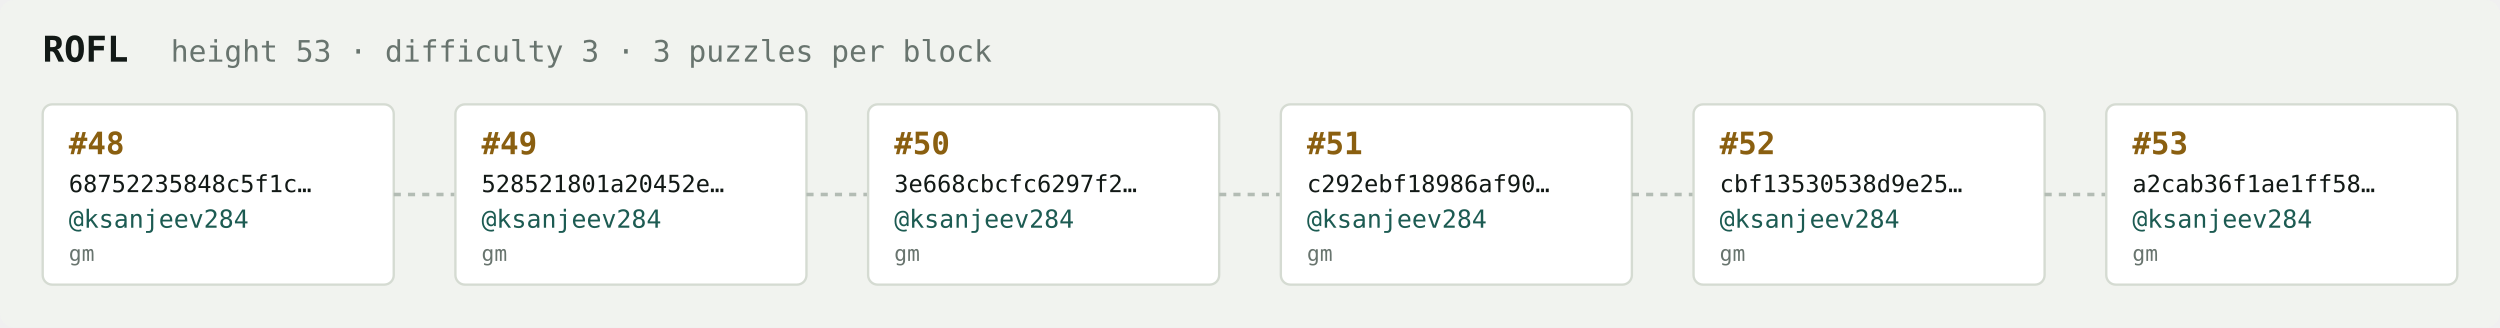
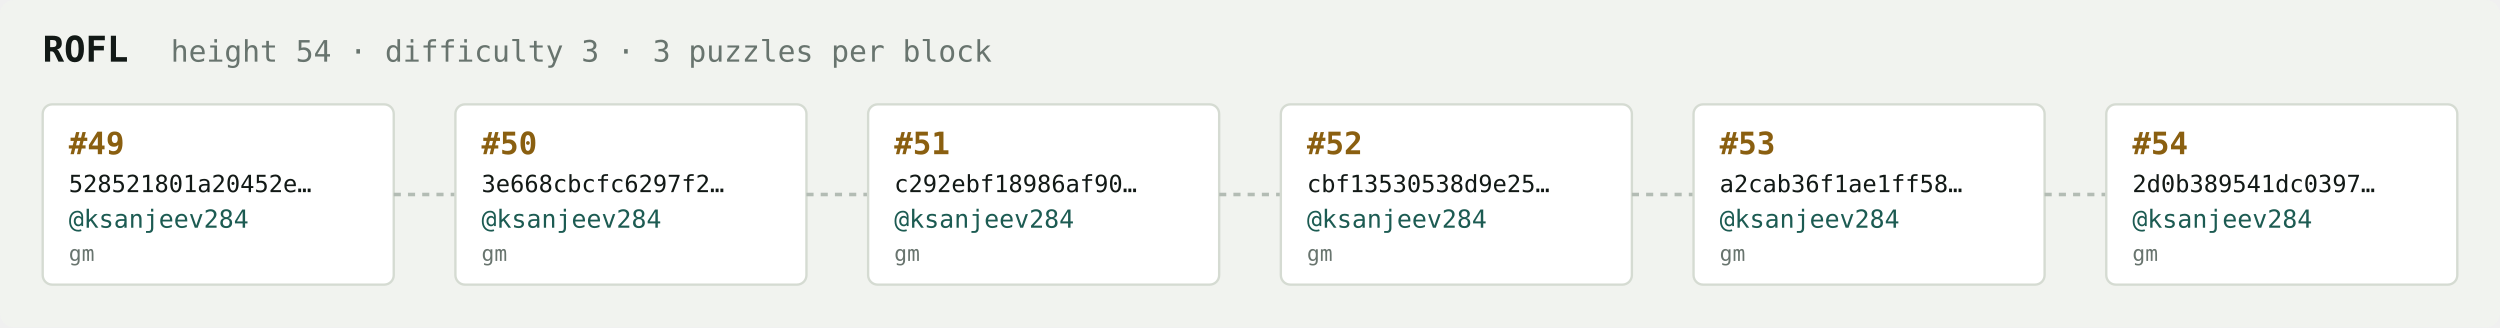
<svg xmlns="http://www.w3.org/2000/svg" width="1054" height="138" viewBox="0 0 1054 138" font-family="ui-monospace,SFMono-Regular,Menlo,monospace">
  <rect fill="#f1f3ef" width="1054" height="138" rx="6" />
  <text x="18" y="26" fill="#121916" font-size="15" font-weight="700">ROFL</text>
-   <text x="72" y="26" fill="#68746e" font-size="12.5">height 53 · difficulty 3 · 3 puzzles per block</text>
+   <text x="72" y="26" fill="#68746e" font-size="12.5">height 54 · difficulty 3 · 3 puzzles per block</text>
  <rect x="18" y="44" width="148" height="76" rx="4" fill="#ffffff" stroke="#d5dbd2" stroke-width="1" />
-   <text x="29" y="65" fill="#8a5f10" font-size="13" font-weight="700">#48</text>
-   <text x="29" y="81" fill="#121916" font-size="10">68752235848c5f1c…</text>
+   <text x="29" y="65" fill="#8a5f10" font-size="13" font-weight="700">#49</text>
+   <text x="29" y="81" fill="#121916" font-size="10">528521801a20452e…</text>
  <text x="29" y="96" fill="#1c5b52" font-size="10.5">@ksanjeev284</text>
  <text x="29" y="110" fill="#68746e" font-size="9">gm</text>
  <line x1="166" y1="82.0" x2="192" y2="82.0" stroke="#b3bcb4" stroke-width="1.5" stroke-dasharray="3 3" />
  <rect x="192" y="44" width="148" height="76" rx="4" fill="#ffffff" stroke="#d5dbd2" stroke-width="1" />
-   <text x="203" y="65" fill="#8a5f10" font-size="13" font-weight="700">#49</text>
-   <text x="203" y="81" fill="#121916" font-size="10">528521801a20452e…</text>
+   <text x="203" y="65" fill="#8a5f10" font-size="13" font-weight="700">#50</text>
+   <text x="203" y="81" fill="#121916" font-size="10">3e668cbcfc6297f2…</text>
  <text x="203" y="96" fill="#1c5b52" font-size="10.5">@ksanjeev284</text>
  <text x="203" y="110" fill="#68746e" font-size="9">gm</text>
  <line x1="340" y1="82.0" x2="366" y2="82.0" stroke="#b3bcb4" stroke-width="1.5" stroke-dasharray="3 3" />
  <rect x="366" y="44" width="148" height="76" rx="4" fill="#ffffff" stroke="#d5dbd2" stroke-width="1" />
-   <text x="377" y="65" fill="#8a5f10" font-size="13" font-weight="700">#50</text>
-   <text x="377" y="81" fill="#121916" font-size="10">3e668cbcfc6297f2…</text>
+   <text x="377" y="65" fill="#8a5f10" font-size="13" font-weight="700">#51</text>
+   <text x="377" y="81" fill="#121916" font-size="10">c292ebf18986af90…</text>
  <text x="377" y="96" fill="#1c5b52" font-size="10.5">@ksanjeev284</text>
  <text x="377" y="110" fill="#68746e" font-size="9">gm</text>
  <line x1="514" y1="82.0" x2="540" y2="82.0" stroke="#b3bcb4" stroke-width="1.5" stroke-dasharray="3 3" />
  <rect x="540" y="44" width="148" height="76" rx="4" fill="#ffffff" stroke="#d5dbd2" stroke-width="1" />
-   <text x="551" y="65" fill="#8a5f10" font-size="13" font-weight="700">#51</text>
-   <text x="551" y="81" fill="#121916" font-size="10">c292ebf18986af90…</text>
+   <text x="551" y="65" fill="#8a5f10" font-size="13" font-weight="700">#52</text>
+   <text x="551" y="81" fill="#121916" font-size="10">cbf13530538d9e25…</text>
  <text x="551" y="96" fill="#1c5b52" font-size="10.5">@ksanjeev284</text>
  <text x="551" y="110" fill="#68746e" font-size="9">gm</text>
  <line x1="688" y1="82.0" x2="714" y2="82.0" stroke="#b3bcb4" stroke-width="1.5" stroke-dasharray="3 3" />
  <rect x="714" y="44" width="148" height="76" rx="4" fill="#ffffff" stroke="#d5dbd2" stroke-width="1" />
-   <text x="725" y="65" fill="#8a5f10" font-size="13" font-weight="700">#52</text>
-   <text x="725" y="81" fill="#121916" font-size="10">cbf13530538d9e25…</text>
+   <text x="725" y="65" fill="#8a5f10" font-size="13" font-weight="700">#53</text>
+   <text x="725" y="81" fill="#121916" font-size="10">a2cab36f1ae1ff58…</text>
  <text x="725" y="96" fill="#1c5b52" font-size="10.5">@ksanjeev284</text>
  <text x="725" y="110" fill="#68746e" font-size="9">gm</text>
  <line x1="862" y1="82.0" x2="888" y2="82.0" stroke="#b3bcb4" stroke-width="1.5" stroke-dasharray="3 3" />
  <rect x="888" y="44" width="148" height="76" rx="4" fill="#ffffff" stroke="#d5dbd2" stroke-width="1" />
-   <text x="899" y="65" fill="#8a5f10" font-size="13" font-weight="700">#53</text>
-   <text x="899" y="81" fill="#121916" font-size="10">a2cab36f1ae1ff58…</text>
+   <text x="899" y="65" fill="#8a5f10" font-size="13" font-weight="700">#54</text>
+   <text x="899" y="81" fill="#121916" font-size="10">2d0b389541dc0397…</text>
  <text x="899" y="96" fill="#1c5b52" font-size="10.5">@ksanjeev284</text>
  <text x="899" y="110" fill="#68746e" font-size="9">gm</text>
</svg>
